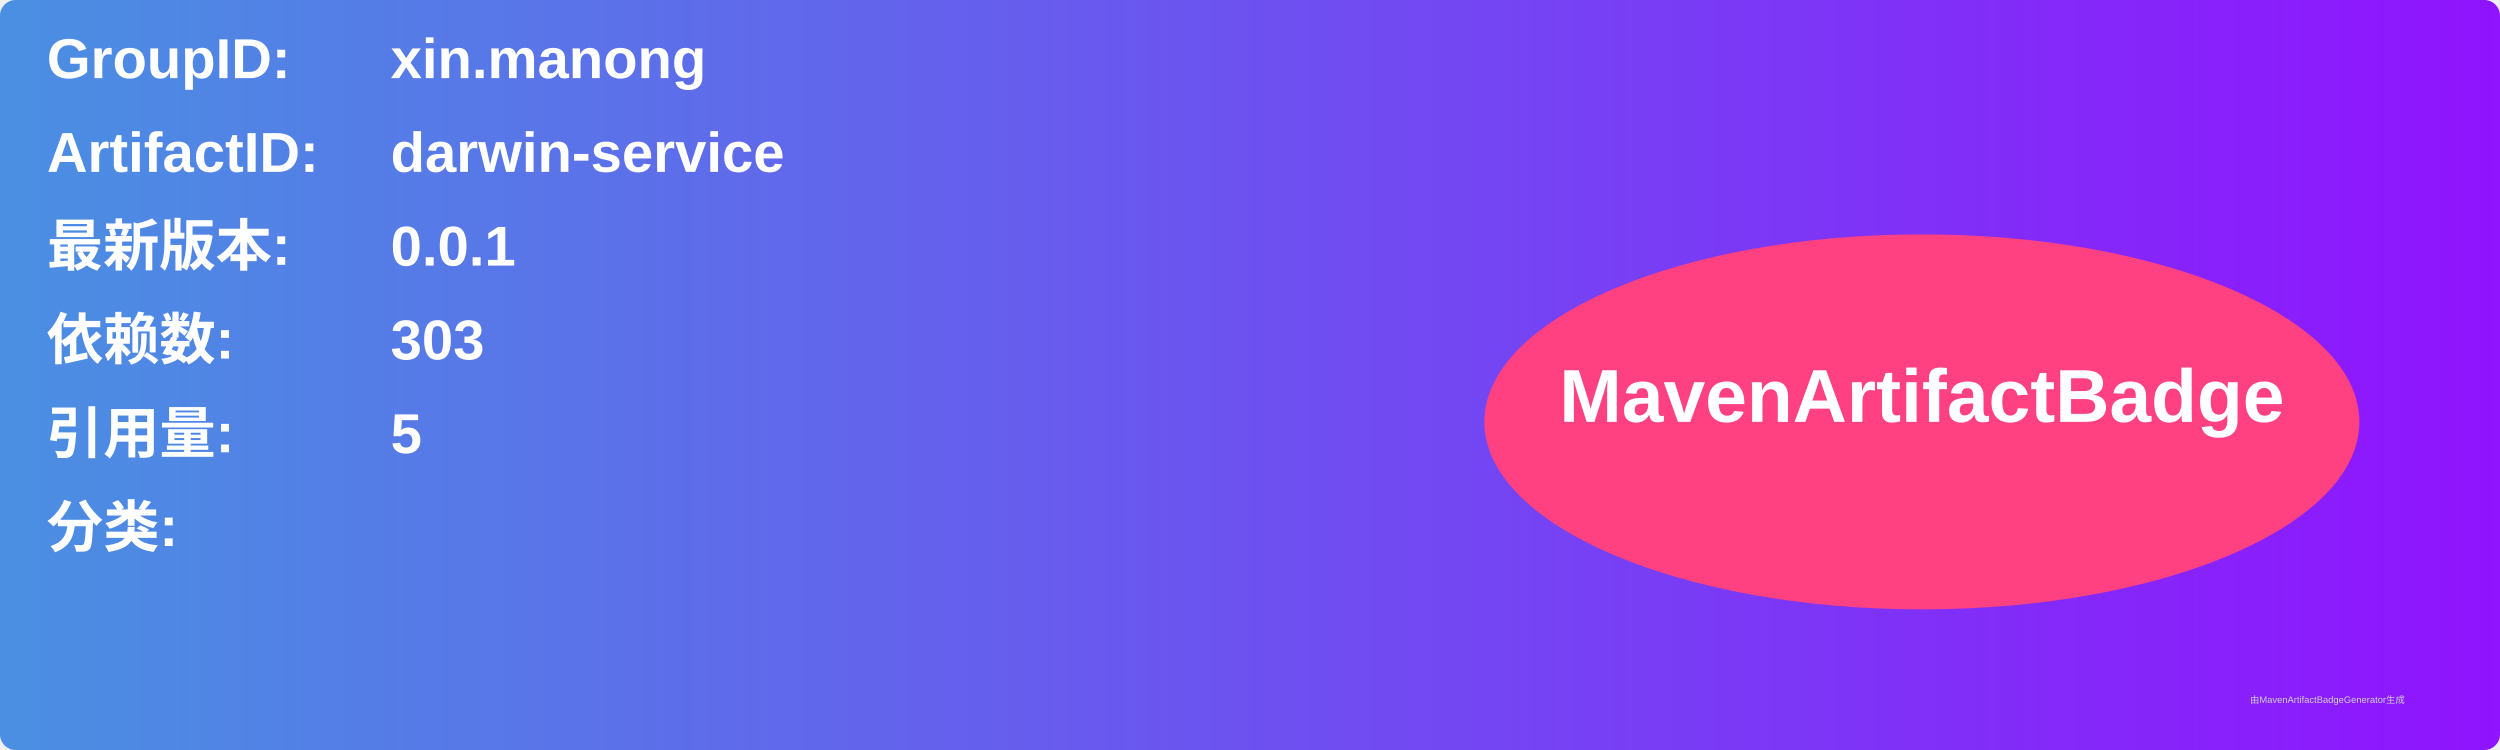
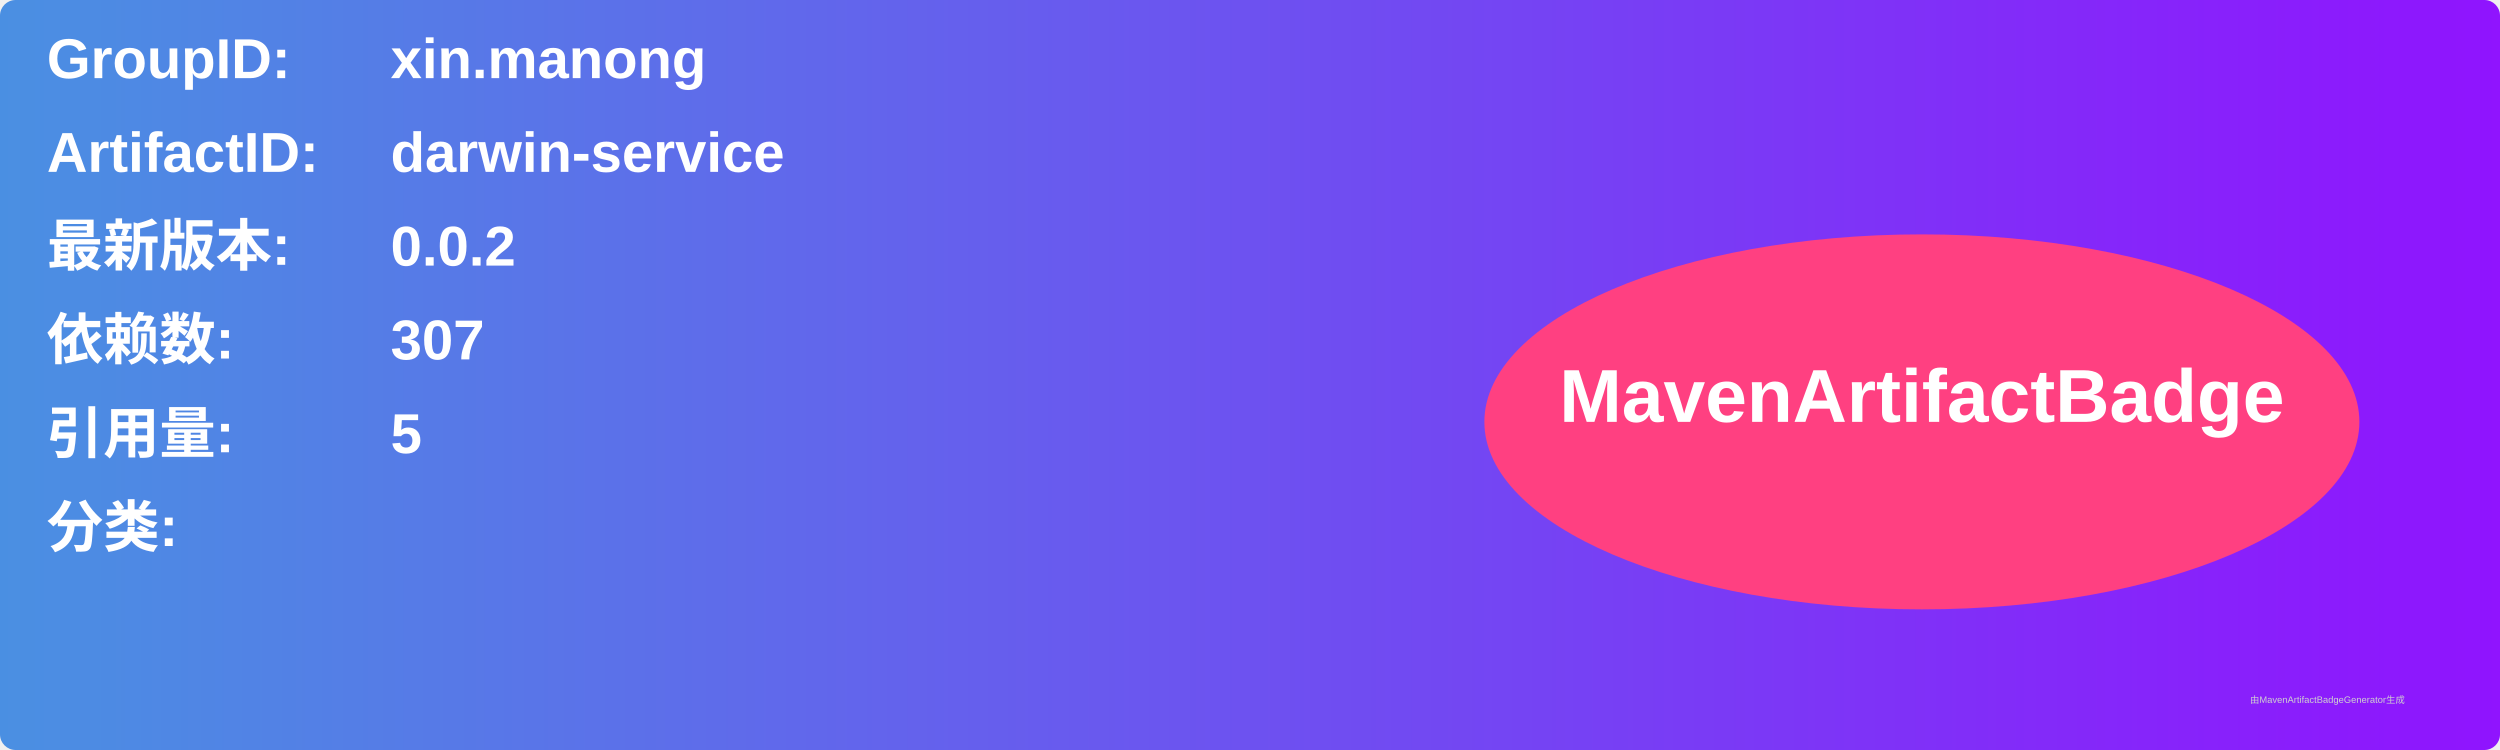
<svg xmlns="http://www.w3.org/2000/svg" width="800" height="240" viewBox="0 0 800 240">
  <linearGradient id="grad" x1="0%" y1="0%" x2="100%" y2="0%">
    <stop offset="0%" stop-color="#4a90e2" />
    <stop offset="100%" stop-color="#9013fe" />
  </linearGradient>
  <rect width="100%" height="100%" rx="5" ry="5" fill="url(#grad)" />
  <g transform="translate(15, 15)">
    <text x="0" y="10" font-family="Arial" font-size="18" fill="white" font-weight="bold" width="260">GroupID:</text>
    <text x="110" y="10" font-family="Arial" font-size="18" fill="white" font-weight="bold" width="460">xin.manong</text>
    <text x="0" y="40" font-family="Arial" font-size="18" fill="white" font-weight="bold" width="260">ArtifactID:</text>
    <text x="110" y="40" font-family="Arial" font-size="18" fill="white" font-weight="bold" width="460">darwin-service</text>
    <text x="0" y="70" font-family="Arial" font-size="18" fill="white" font-weight="bold">最新版本:</text>
    <text x="110" y="70" font-family="Arial" font-size="18" fill="white" font-weight="bold">
-       <tspan font-weight="bold">0.0.1</tspan>
+       <tspan font-weight="bold">0.0.2</tspan>
    </text>
    <text x="0" y="100" font-family="Arial" font-size="18" fill="white" font-weight="bold">依赖数: </text>
    <text x="110" y="100" font-family="Arial" font-size="18" fill="white">
-       <tspan font-weight="bold">303</tspan>
+       <tspan font-weight="bold">307</tspan>
    </text>
    <text x="0" y="130" font-family="Arial" font-size="18" fill="white" font-weight="bold">引用量: </text>
    <text x="110" y="130" font-family="Arial" font-size="18" fill="white">
      <tspan font-weight="bold">5</tspan>
    </text>
    <text x="0" y="160" font-family="Arial" font-size="18" fill="white" font-weight="bold">分类:</text>
    <text x="10" y="190" font-family="Arial" font-size="10" fill="white">
      <tspan font-weight="bold" />
    </text>
    <ellipse cx="600" cy="120" rx="140" ry="60" fill="#ff4081" />
    <text x="600" y="120" text-anchor="middle" font-family="Arial" font-size="24" fill="white" font-weight="bold">MavenArtifactBadge</text>
  </g>
  <text x="720" y="225" font-family="Arial" font-size="3" fill="#d0d0d0">由MavenArtifactBadgeGenerator生成</text>
</svg>
